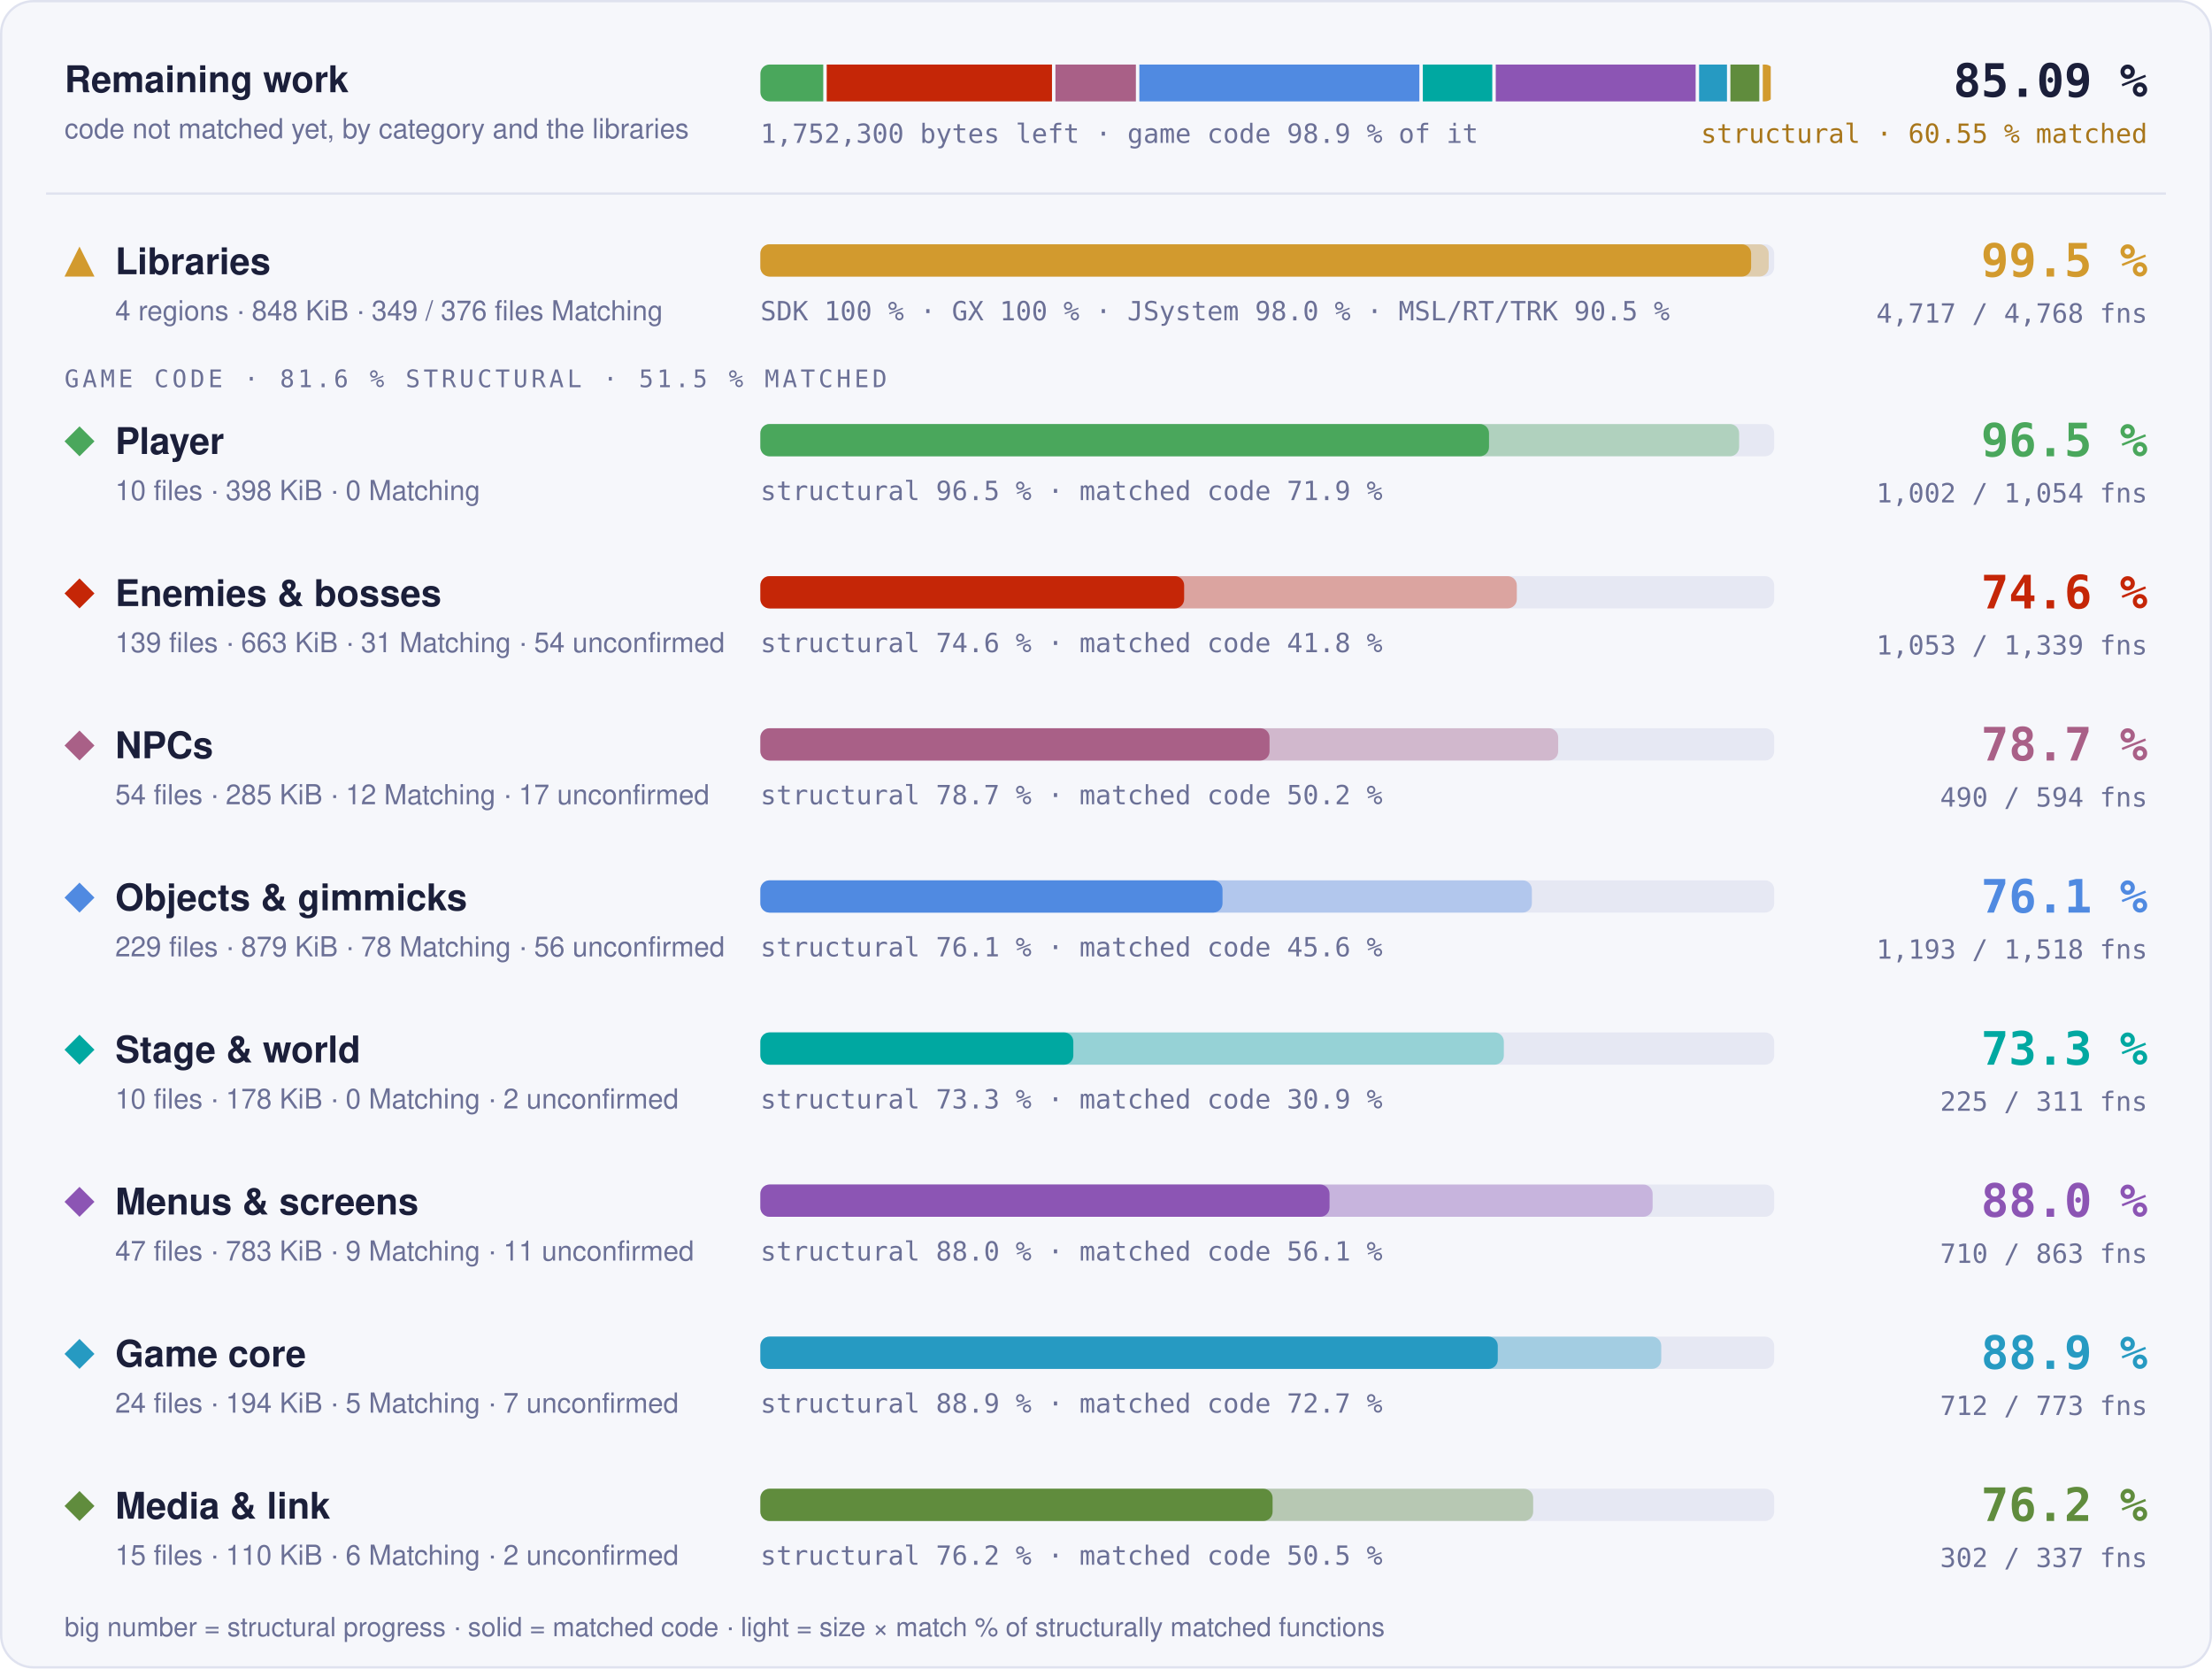
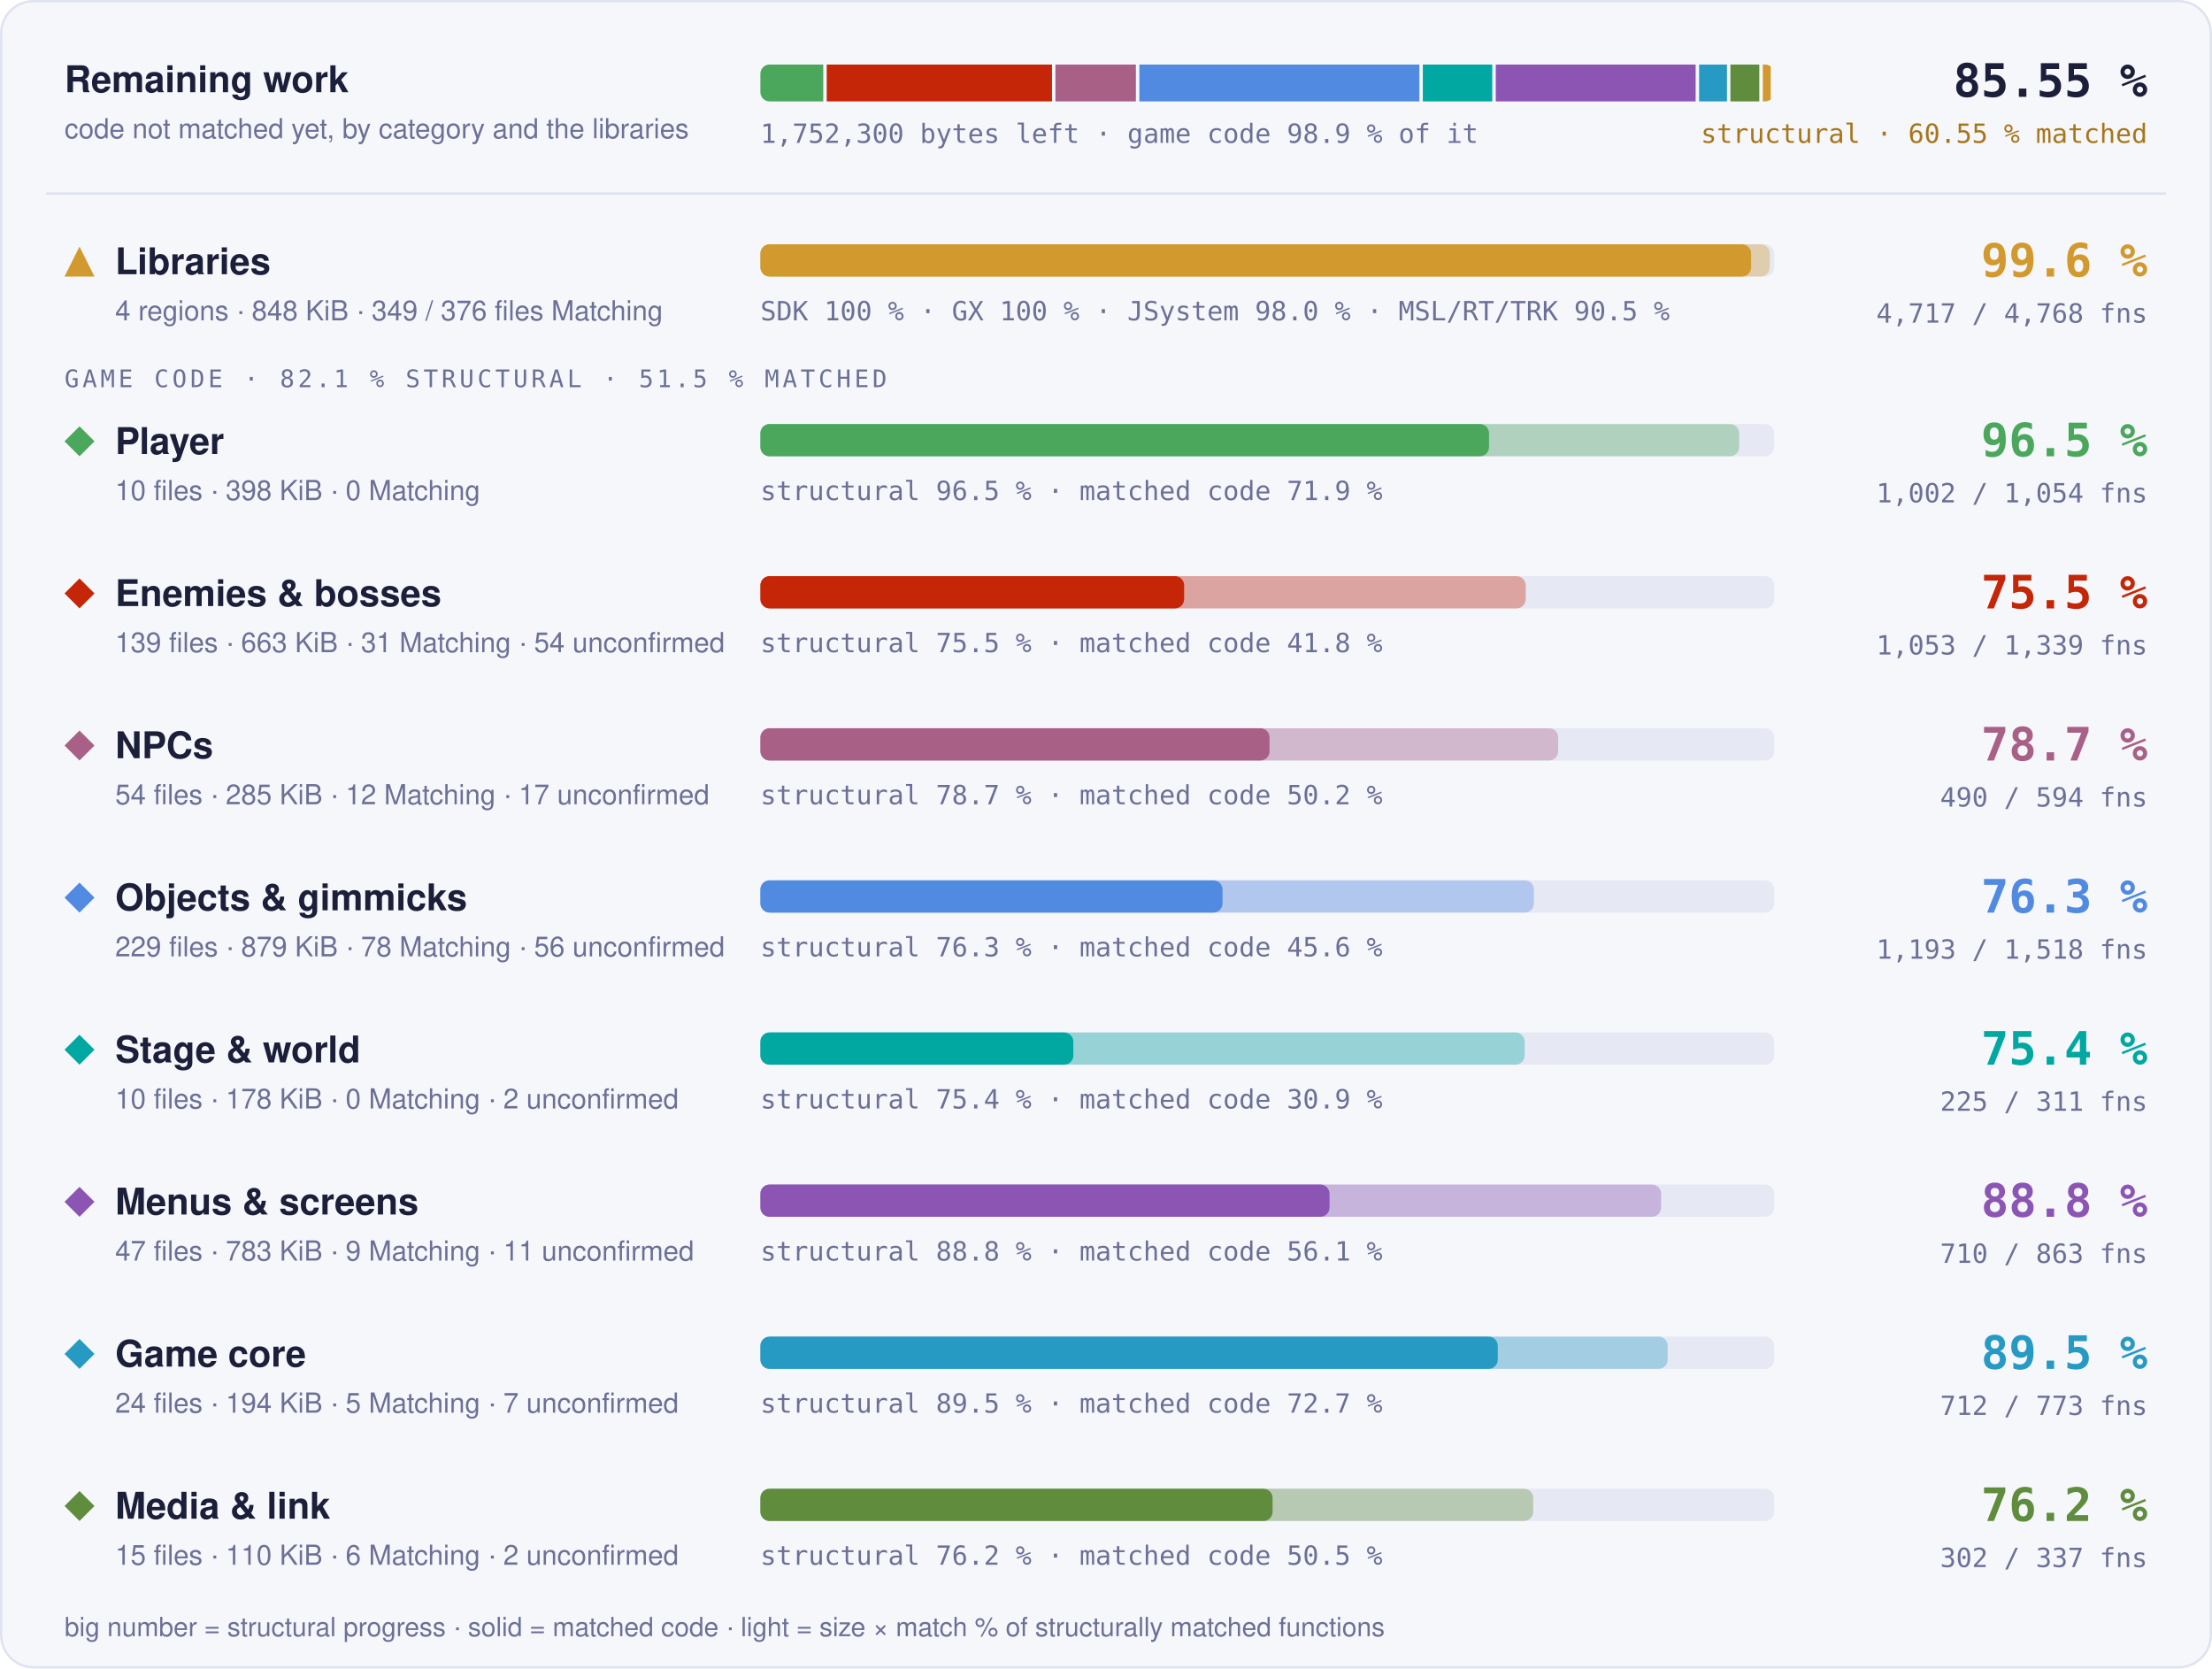
- <svg xmlns="http://www.w3.org/2000/svg" width="960" height="724" viewBox="0 0 960 724" role="img" aria-label="Progress overview: Libraries 99.5 % structural, 97.7 % matched code, 4717 of 4768 functions; Player 96.5 % structural, 71.9 % matched code, 1002 of 1054 functions; Enemies &amp; bosses 74.6 % structural, 41.8 % matched code, 1053 of 1339 functions; NPCs 78.7 % structural, 50.2 % matched code, 490 of 594 functions; Objects &amp; gimmicks 76.1 % structural, 45.6 % matched code, 1193 of 1518 functions; Stage &amp; world 73.3 % structural, 30.9 % matched code, 225 of 311 functions; Menus &amp; screens 88.0 % structural, 56.1 % matched code, 710 of 863 functions; Game core 88.9 % structural, 72.7 % matched code, 712 of 773 functions; Media &amp; link 76.2 % structural, 50.5 % matched code, 302 of 337 functions">
+ <svg xmlns="http://www.w3.org/2000/svg" width="960" height="724" viewBox="0 0 960 724" role="img" aria-label="Progress overview: Libraries 99.6 % structural, 97.7 % matched code, 4717 of 4768 functions; Player 96.5 % structural, 71.9 % matched code, 1002 of 1054 functions; Enemies &amp; bosses 75.5 % structural, 41.8 % matched code, 1053 of 1339 functions; NPCs 78.7 % structural, 50.2 % matched code, 490 of 594 functions; Objects &amp; gimmicks 76.3 % structural, 45.6 % matched code, 1193 of 1518 functions; Stage &amp; world 75.4 % structural, 30.9 % matched code, 225 of 311 functions; Menus &amp; screens 88.8 % structural, 56.1 % matched code, 710 of 863 functions; Game core 89.5 % structural, 72.7 % matched code, 712 of 773 functions; Media &amp; link 76.2 % structural, 50.5 % matched code, 302 of 337 functions">
  <style>text { font-family: -apple-system, BlinkMacSystemFont, 'Segoe UI', Helvetica, Arial, sans-serif; } .mono { font-family: ui-monospace, SFMono-Regular, 'SF Mono', Menlo, Consolas, monospace; } .grow { transform-box: fill-box; transform-origin: 0 50%; animation: grow 1.4s cubic-bezier(.2,.8,.2,1) both; } @keyframes grow { from { transform: scaleX(0); } } @media (prefers-reduced-motion: reduce) { * { animation: none !important; } }</style>
  <rect x="0.5" y="0.5" width="959" height="723" rx="14" fill="#f6f7fb" stroke="#dfe2ef" />
  <text x="28" y="40" font-size="16" font-weight="700" fill="#1b1f3a">Remaining work</text>
  <text x="28" y="60" font-size="12" fill="#6b7096">code not matched yet, by category and the libraries</text>
  <clipPath id="rw">
    <rect x="330" y="28" width="440" height="16" rx="4" />
  </clipPath>
  <g clip-path="url(#rw)">
    <rect class="grow" x="330.00" y="28" width="27.29" height="16" fill="#4aa75c" />
    <rect class="grow" x="358.79" y="28" width="97.77" height="16" fill="#c52607" />
    <rect class="grow" x="458.05" y="28" width="34.92" height="16" fill="#a96087" />
    <rect class="grow" x="494.47" y="28" width="121.53" height="16" fill="#508ae1" />
    <rect class="grow" x="617.50" y="28" width="30.14" height="16" fill="#00a8a1" />
    <rect class="grow" x="649.15" y="28" width="86.75" height="16" fill="#8c55b4" />
    <rect class="grow" x="737.40" y="28" width="12.10" height="16" fill="#269ac2" />
    <rect class="grow" x="750.99" y="28" width="12.54" height="16" fill="#608c3d" />
    <rect class="grow" x="765.04" y="28" width="3.46" height="16" fill="#d29a2e" />
  </g>
  <text x="330" y="62" class="mono" font-size="11.5" fill="#6b7096">1,752,300 bytes left · game code 98.9 % of it</text>
-   <text x="932" y="42" text-anchor="end" class="mono" font-size="20" font-weight="700" fill="#1b1f3a">85.09 %</text>
+   <text x="932" y="42" text-anchor="end" class="mono" font-size="20" font-weight="700" fill="#1b1f3a">85.55 %</text>
  <text x="932" y="62" text-anchor="end" class="mono" font-size="11.5" fill="#a8761a">structural · 60.55 % matched</text>
  <line x1="20" x2="940" y1="84" y2="84" stroke="#dfe2ef" />
  <g fill="#d29a2e">
    <path d="M34.5 107L41 120L28 120Z" />
  </g>
  <text x="50" y="119" font-size="16" font-weight="700" fill="#1b1f3a">Libraries</text>
  <text x="50" y="139" font-size="12" fill="#6b7096">4 regions · 848 KiB · 349 / 376 files Matching</text>
  <rect x="330" y="106" width="440" height="14" rx="4" fill="#e6e8f3" />
-   <rect class="grow" style="animation-delay:0.0s" x="330" y="106" width="437.61" height="14" rx="4" fill="#d29a2e" fill-opacity="0.35" />
+   <rect class="grow" style="animation-delay:0.0s" x="330" y="106" width="438.06" height="14" rx="4" fill="#d29a2e" fill-opacity="0.35" />
  <rect class="grow" style="animation-delay:0.0s" x="330" y="106" width="429.98" height="14" rx="4" fill="#d29a2e" />
  <text x="330" y="139" class="mono" font-size="11.5" fill="#6b7096">SDK 100 % · GX 100 % · JSystem 98.0 % · MSL/RT/TRK 90.5 %</text>
-   <text x="932" y="120" text-anchor="end" class="mono" font-size="20" font-weight="700" fill="#d29a2e">99.5 %</text>
+   <text x="932" y="120" text-anchor="end" class="mono" font-size="20" font-weight="700" fill="#d29a2e">99.6 %</text>
  <text x="932" y="140" text-anchor="end" class="mono" font-size="11.5" fill="#6b7096">4,717 / 4,768 fns</text>
-   <text x="28" y="168" class="mono" font-size="10.5" letter-spacing="0.14em" fill="#6b7096">GAME CODE · 81.6 % STRUCTURAL · 51.5 % MATCHED</text>
+   <text x="28" y="168" class="mono" font-size="10.5" letter-spacing="0.14em" fill="#6b7096">GAME CODE · 82.1 % STRUCTURAL · 51.5 % MATCHED</text>
  <g fill="#4aa75c">
    <path d="M34.5 185L41 191.5L34.5 198L28 191.5Z" />
  </g>
  <text x="50" y="197" font-size="16" font-weight="700" fill="#1b1f3a">Player</text>
  <text x="50" y="217" font-size="12" fill="#6b7096">10 files · 398 KiB · 0 Matching</text>
  <rect x="330" y="184" width="440" height="14" rx="4" fill="#e6e8f3" />
  <rect class="grow" style="animation-delay:0.1s" x="330" y="184" width="424.77" height="14" rx="4" fill="#4aa75c" fill-opacity="0.35" />
  <rect class="grow" style="animation-delay:0.1s" x="330" y="184" width="316.23" height="14" rx="4" fill="#4aa75c" />
  <text x="330" y="217" class="mono" font-size="11.5" fill="#6b7096">structural 96.5 % · matched code 71.9 %</text>
  <text x="932" y="198" text-anchor="end" class="mono" font-size="20" font-weight="700" fill="#4aa75c">96.5 %</text>
  <text x="932" y="218" text-anchor="end" class="mono" font-size="11.5" fill="#6b7096">1,002 / 1,054 fns</text>
  <g fill="#c52607">
    <path d="M34.5 251L41 257.5L34.5 264L28 257.5Z" />
  </g>
  <text x="50" y="263" font-size="16" font-weight="700" fill="#1b1f3a">Enemies &amp; bosses</text>
  <text x="50" y="283" font-size="12" fill="#6b7096">139 files · 663 KiB · 31 Matching · 54 unconfirmed</text>
  <rect x="330" y="250" width="440" height="14" rx="4" fill="#e6e8f3" />
-   <rect class="grow" style="animation-delay:0.2s" x="330" y="250" width="328.29" height="14" rx="4" fill="#c52607" fill-opacity="0.35" />
+   <rect class="grow" style="animation-delay:0.2s" x="330" y="250" width="332.15" height="14" rx="4" fill="#c52607" fill-opacity="0.35" />
  <rect class="grow" style="animation-delay:0.2s" x="330" y="250" width="183.91" height="14" rx="4" fill="#c52607" />
-   <text x="330" y="283" class="mono" font-size="11.5" fill="#6b7096">structural 74.6 % · matched code 41.8 %</text>
-   <text x="932" y="264" text-anchor="end" class="mono" font-size="20" font-weight="700" fill="#c52607">74.6 %</text>
+   <text x="330" y="283" class="mono" font-size="11.5" fill="#6b7096">structural 75.5 % · matched code 41.8 %</text>
+   <text x="932" y="264" text-anchor="end" class="mono" font-size="20" font-weight="700" fill="#c52607">75.5 %</text>
  <text x="932" y="284" text-anchor="end" class="mono" font-size="11.5" fill="#6b7096">1,053 / 1,339 fns</text>
  <g fill="#a96087">
    <path d="M34.5 317L41 323.5L34.5 330L28 323.5Z" />
  </g>
  <text x="50" y="329" font-size="16" font-weight="700" fill="#1b1f3a">NPCs</text>
  <text x="50" y="349" font-size="12" fill="#6b7096">54 files · 285 KiB · 12 Matching · 17 unconfirmed</text>
  <rect x="330" y="316" width="440" height="14" rx="4" fill="#e6e8f3" />
  <rect class="grow" style="animation-delay:0.3s" x="330" y="316" width="346.24" height="14" rx="4" fill="#a96087" fill-opacity="0.35" />
  <rect class="grow" style="animation-delay:0.3s" x="330" y="316" width="220.98" height="14" rx="4" fill="#a96087" />
  <text x="330" y="349" class="mono" font-size="11.5" fill="#6b7096">structural 78.7 % · matched code 50.2 %</text>
  <text x="932" y="330" text-anchor="end" class="mono" font-size="20" font-weight="700" fill="#a96087">78.7 %</text>
  <text x="932" y="350" text-anchor="end" class="mono" font-size="11.5" fill="#6b7096">490 / 594 fns</text>
  <g fill="#508ae1">
    <path d="M34.5 383L41 389.5L34.5 396L28 389.5Z" />
  </g>
  <text x="50" y="395" font-size="16" font-weight="700" fill="#1b1f3a">Objects &amp; gimmicks</text>
  <text x="50" y="415" font-size="12" fill="#6b7096">229 files · 879 KiB · 78 Matching · 56 unconfirmed</text>
  <rect x="330" y="382" width="440" height="14" rx="4" fill="#e6e8f3" />
-   <rect class="grow" style="animation-delay:0.4s" x="330" y="382" width="334.82" height="14" rx="4" fill="#508ae1" fill-opacity="0.35" />
+   <rect class="grow" style="animation-delay:0.4s" x="330" y="382" width="335.71" height="14" rx="4" fill="#508ae1" fill-opacity="0.35" />
  <rect class="grow" style="animation-delay:0.4s" x="330" y="382" width="200.57" height="14" rx="4" fill="#508ae1" />
-   <text x="330" y="415" class="mono" font-size="11.5" fill="#6b7096">structural 76.1 % · matched code 45.6 %</text>
-   <text x="932" y="396" text-anchor="end" class="mono" font-size="20" font-weight="700" fill="#508ae1">76.1 %</text>
+   <text x="330" y="415" class="mono" font-size="11.5" fill="#6b7096">structural 76.3 % · matched code 45.6 %</text>
+   <text x="932" y="396" text-anchor="end" class="mono" font-size="20" font-weight="700" fill="#508ae1">76.3 %</text>
  <text x="932" y="416" text-anchor="end" class="mono" font-size="11.5" fill="#6b7096">1,193 / 1,518 fns</text>
  <g fill="#00a8a1">
    <path d="M34.5 449L41 455.5L34.5 462L28 455.5Z" />
  </g>
  <text x="50" y="461" font-size="16" font-weight="700" fill="#1b1f3a">Stage &amp; world</text>
  <text x="50" y="481" font-size="12" fill="#6b7096">10 files · 178 KiB · 0 Matching · 2 unconfirmed</text>
  <rect x="330" y="448" width="440" height="14" rx="4" fill="#e6e8f3" />
-   <rect class="grow" style="animation-delay:0.5s" x="330" y="448" width="322.66" height="14" rx="4" fill="#00a8a1" fill-opacity="0.35" />
+   <rect class="grow" style="animation-delay:0.5s" x="330" y="448" width="331.68" height="14" rx="4" fill="#00a8a1" fill-opacity="0.35" />
  <rect class="grow" style="animation-delay:0.5s" x="330" y="448" width="135.82" height="14" rx="4" fill="#00a8a1" />
-   <text x="330" y="481" class="mono" font-size="11.5" fill="#6b7096">structural 73.3 % · matched code 30.9 %</text>
-   <text x="932" y="462" text-anchor="end" class="mono" font-size="20" font-weight="700" fill="#00a8a1">73.3 %</text>
+   <text x="330" y="481" class="mono" font-size="11.5" fill="#6b7096">structural 75.4 % · matched code 30.9 %</text>
+   <text x="932" y="462" text-anchor="end" class="mono" font-size="20" font-weight="700" fill="#00a8a1">75.4 %</text>
  <text x="932" y="482" text-anchor="end" class="mono" font-size="11.5" fill="#6b7096">225 / 311 fns</text>
  <g fill="#8c55b4">
    <path d="M34.5 515L41 521.5L34.5 528L28 521.5Z" />
  </g>
  <text x="50" y="527" font-size="16" font-weight="700" fill="#1b1f3a">Menus &amp; screens</text>
  <text x="50" y="547" font-size="12" fill="#6b7096">47 files · 783 KiB · 9 Matching · 11 unconfirmed</text>
  <rect x="330" y="514" width="440" height="14" rx="4" fill="#e6e8f3" />
-   <rect class="grow" style="animation-delay:0.6s" x="330" y="514" width="387.23" height="14" rx="4" fill="#8c55b4" fill-opacity="0.35" />
+   <rect class="grow" style="animation-delay:0.6s" x="330" y="514" width="390.91" height="14" rx="4" fill="#8c55b4" fill-opacity="0.35" />
  <rect class="grow" style="animation-delay:0.6s" x="330" y="514" width="247.01" height="14" rx="4" fill="#8c55b4" />
-   <text x="330" y="547" class="mono" font-size="11.5" fill="#6b7096">structural 88.0 % · matched code 56.1 %</text>
-   <text x="932" y="528" text-anchor="end" class="mono" font-size="20" font-weight="700" fill="#8c55b4">88.0 %</text>
+   <text x="330" y="547" class="mono" font-size="11.5" fill="#6b7096">structural 88.8 % · matched code 56.1 %</text>
+   <text x="932" y="528" text-anchor="end" class="mono" font-size="20" font-weight="700" fill="#8c55b4">88.8 %</text>
  <text x="932" y="548" text-anchor="end" class="mono" font-size="11.5" fill="#6b7096">710 / 863 fns</text>
  <g fill="#269ac2">
    <path d="M34.5 581L41 587.5L34.5 594L28 587.5Z" />
  </g>
  <text x="50" y="593" font-size="16" font-weight="700" fill="#1b1f3a">Game core</text>
  <text x="50" y="613" font-size="12" fill="#6b7096">24 files · 194 KiB · 5 Matching · 7 unconfirmed</text>
  <rect x="330" y="580" width="440" height="14" rx="4" fill="#e6e8f3" />
-   <rect class="grow" style="animation-delay:0.7s" x="330" y="580" width="390.97" height="14" rx="4" fill="#269ac2" fill-opacity="0.35" />
+   <rect class="grow" style="animation-delay:0.7s" x="330" y="580" width="393.77" height="14" rx="4" fill="#269ac2" fill-opacity="0.35" />
  <rect class="grow" style="animation-delay:0.7s" x="330" y="580" width="320.03" height="14" rx="4" fill="#269ac2" />
-   <text x="330" y="613" class="mono" font-size="11.5" fill="#6b7096">structural 88.9 % · matched code 72.7 %</text>
-   <text x="932" y="594" text-anchor="end" class="mono" font-size="20" font-weight="700" fill="#269ac2">88.9 %</text>
+   <text x="330" y="613" class="mono" font-size="11.5" fill="#6b7096">structural 89.5 % · matched code 72.7 %</text>
+   <text x="932" y="594" text-anchor="end" class="mono" font-size="20" font-weight="700" fill="#269ac2">89.5 %</text>
  <text x="932" y="614" text-anchor="end" class="mono" font-size="11.5" fill="#6b7096">712 / 773 fns</text>
  <g fill="#608c3d">
    <path d="M34.5 647L41 653.5L34.5 660L28 653.5Z" />
  </g>
  <text x="50" y="659" font-size="16" font-weight="700" fill="#1b1f3a">Media &amp; link</text>
  <text x="50" y="679" font-size="12" fill="#6b7096">15 files · 110 KiB · 6 Matching · 2 unconfirmed</text>
  <rect x="330" y="646" width="440" height="14" rx="4" fill="#e6e8f3" />
  <rect class="grow" style="animation-delay:0.8s" x="330" y="646" width="335.39" height="14" rx="4" fill="#608c3d" fill-opacity="0.35" />
  <rect class="grow" style="animation-delay:0.8s" x="330" y="646" width="222.30" height="14" rx="4" fill="#608c3d" />
  <text x="330" y="679" class="mono" font-size="11.5" fill="#6b7096">structural 76.2 % · matched code 50.5 %</text>
  <text x="932" y="660" text-anchor="end" class="mono" font-size="20" font-weight="700" fill="#608c3d">76.2 %</text>
  <text x="932" y="680" text-anchor="end" class="mono" font-size="11.5" fill="#6b7096">302 / 337 fns</text>
  <text x="28" y="710" font-size="11.5" fill="#6b7096">big number = structural progress · solid = matched code · light = size × match % of structurally matched functions</text>
</svg>
